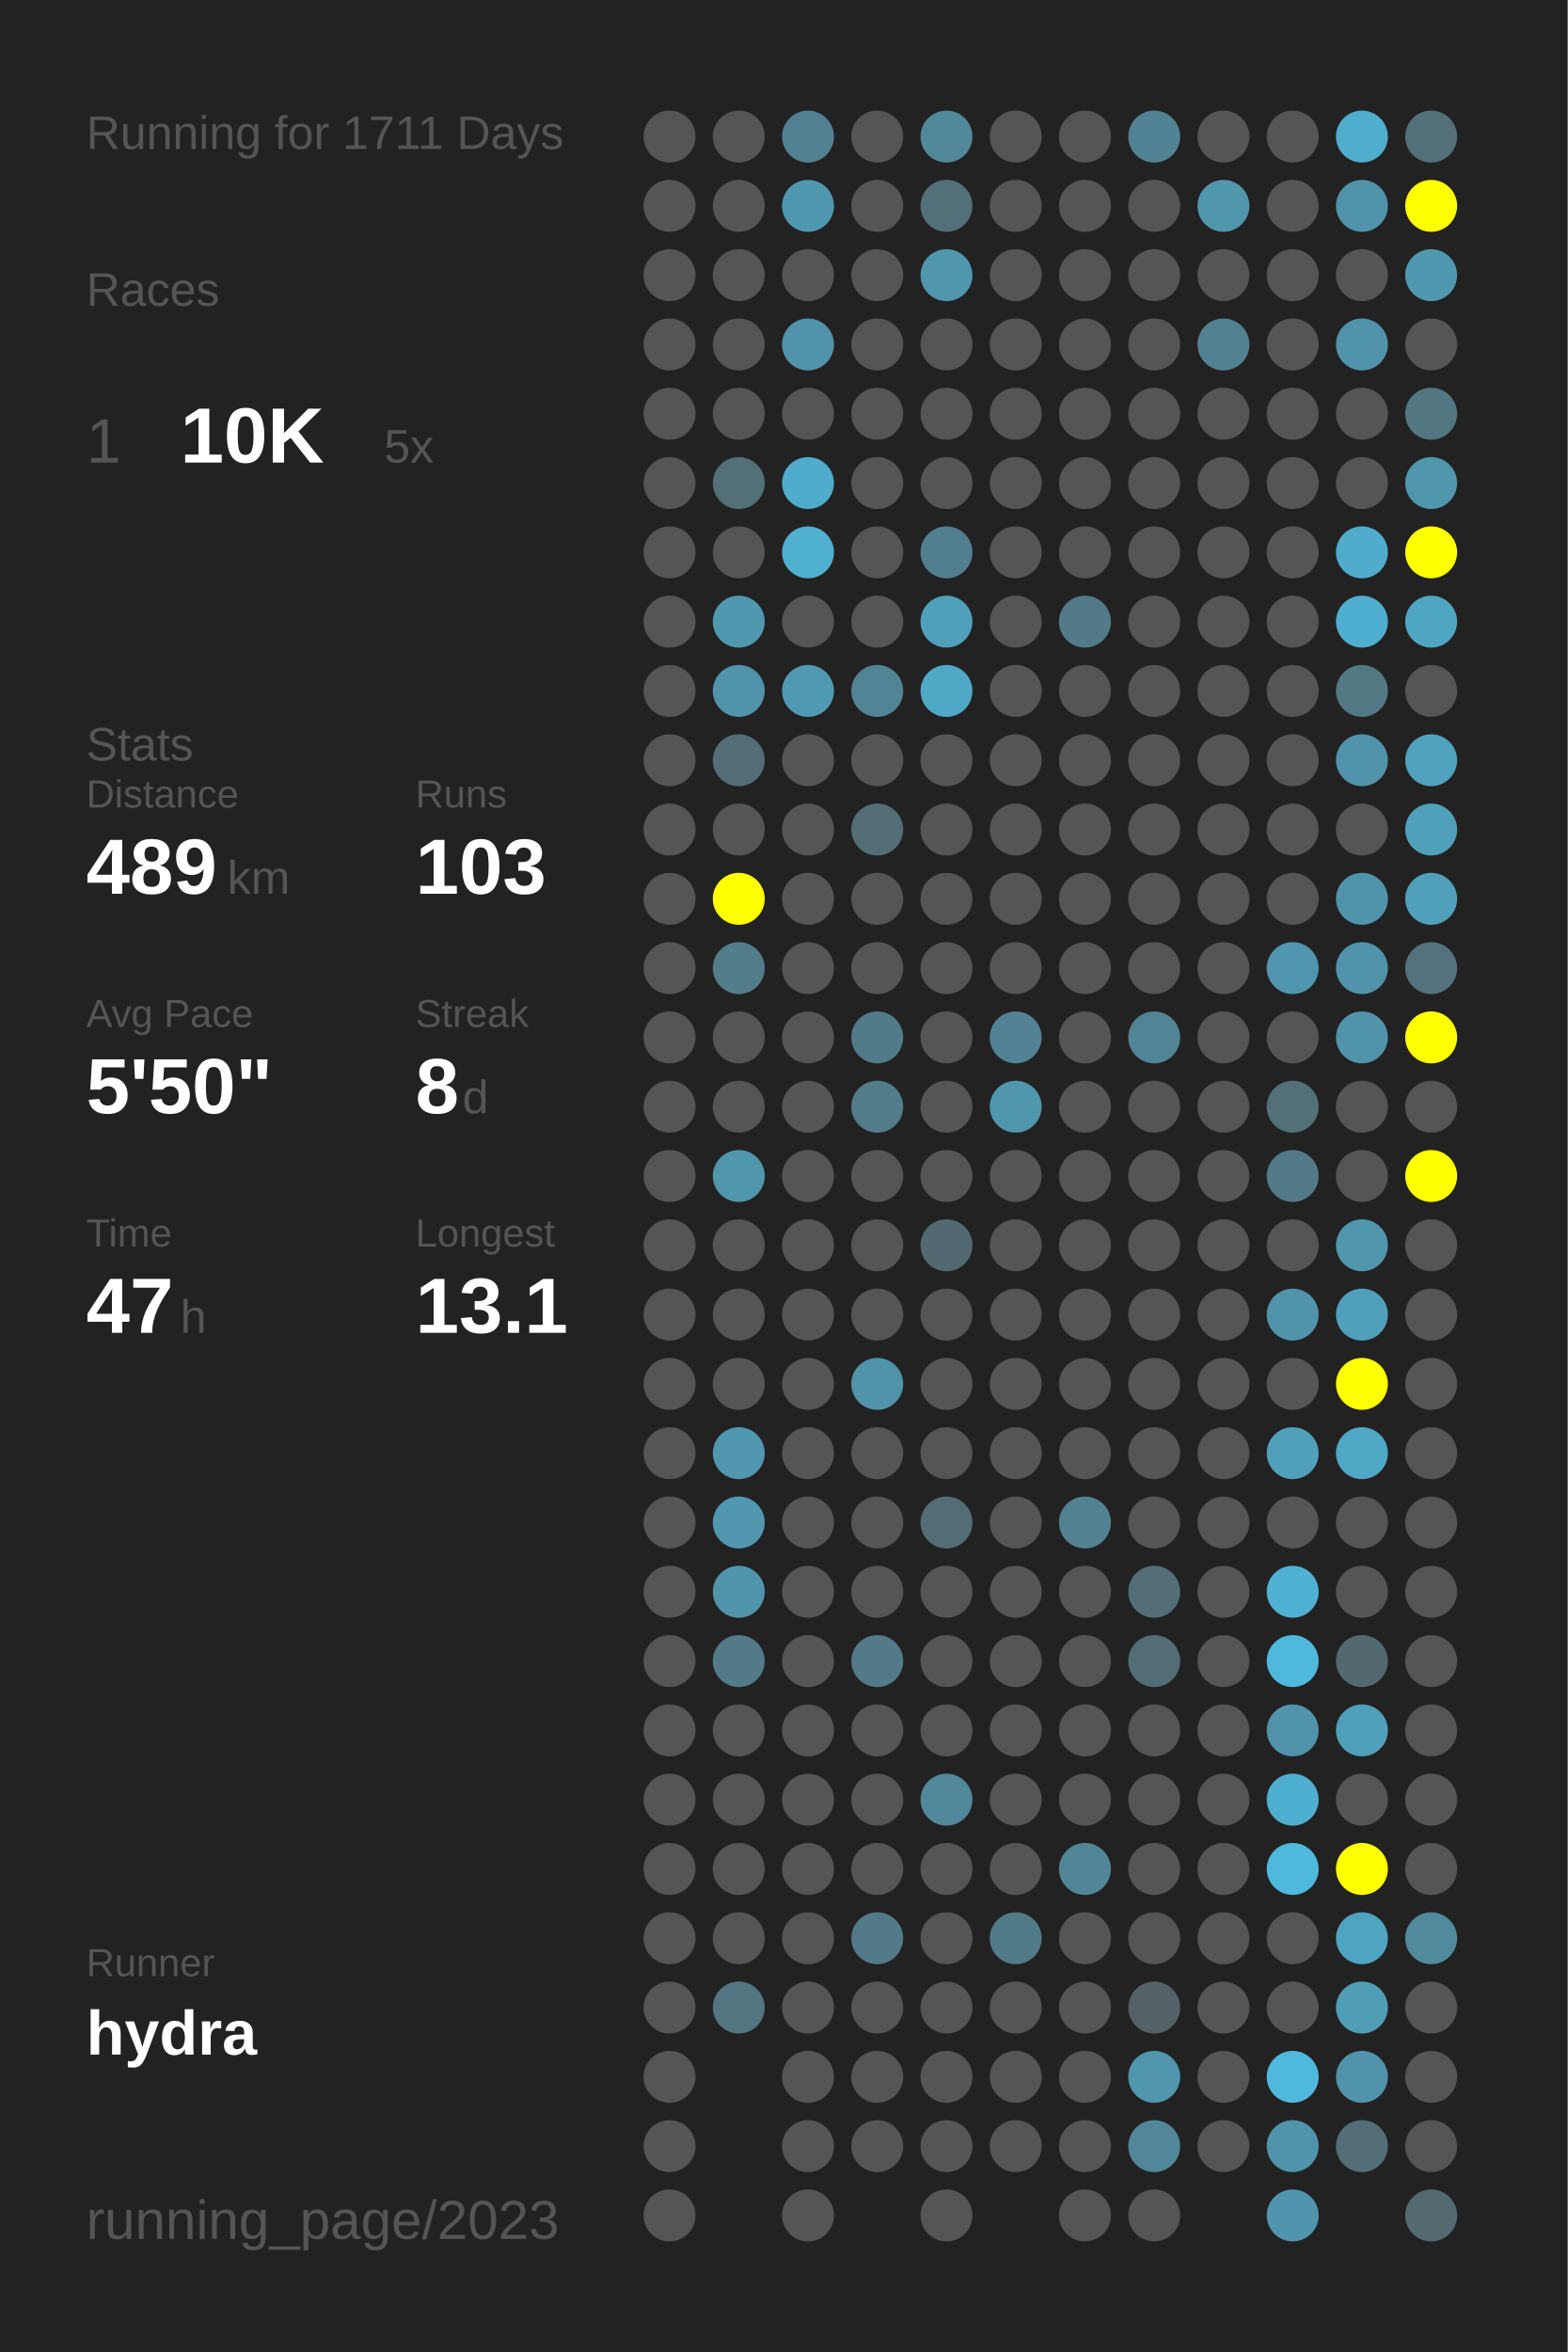
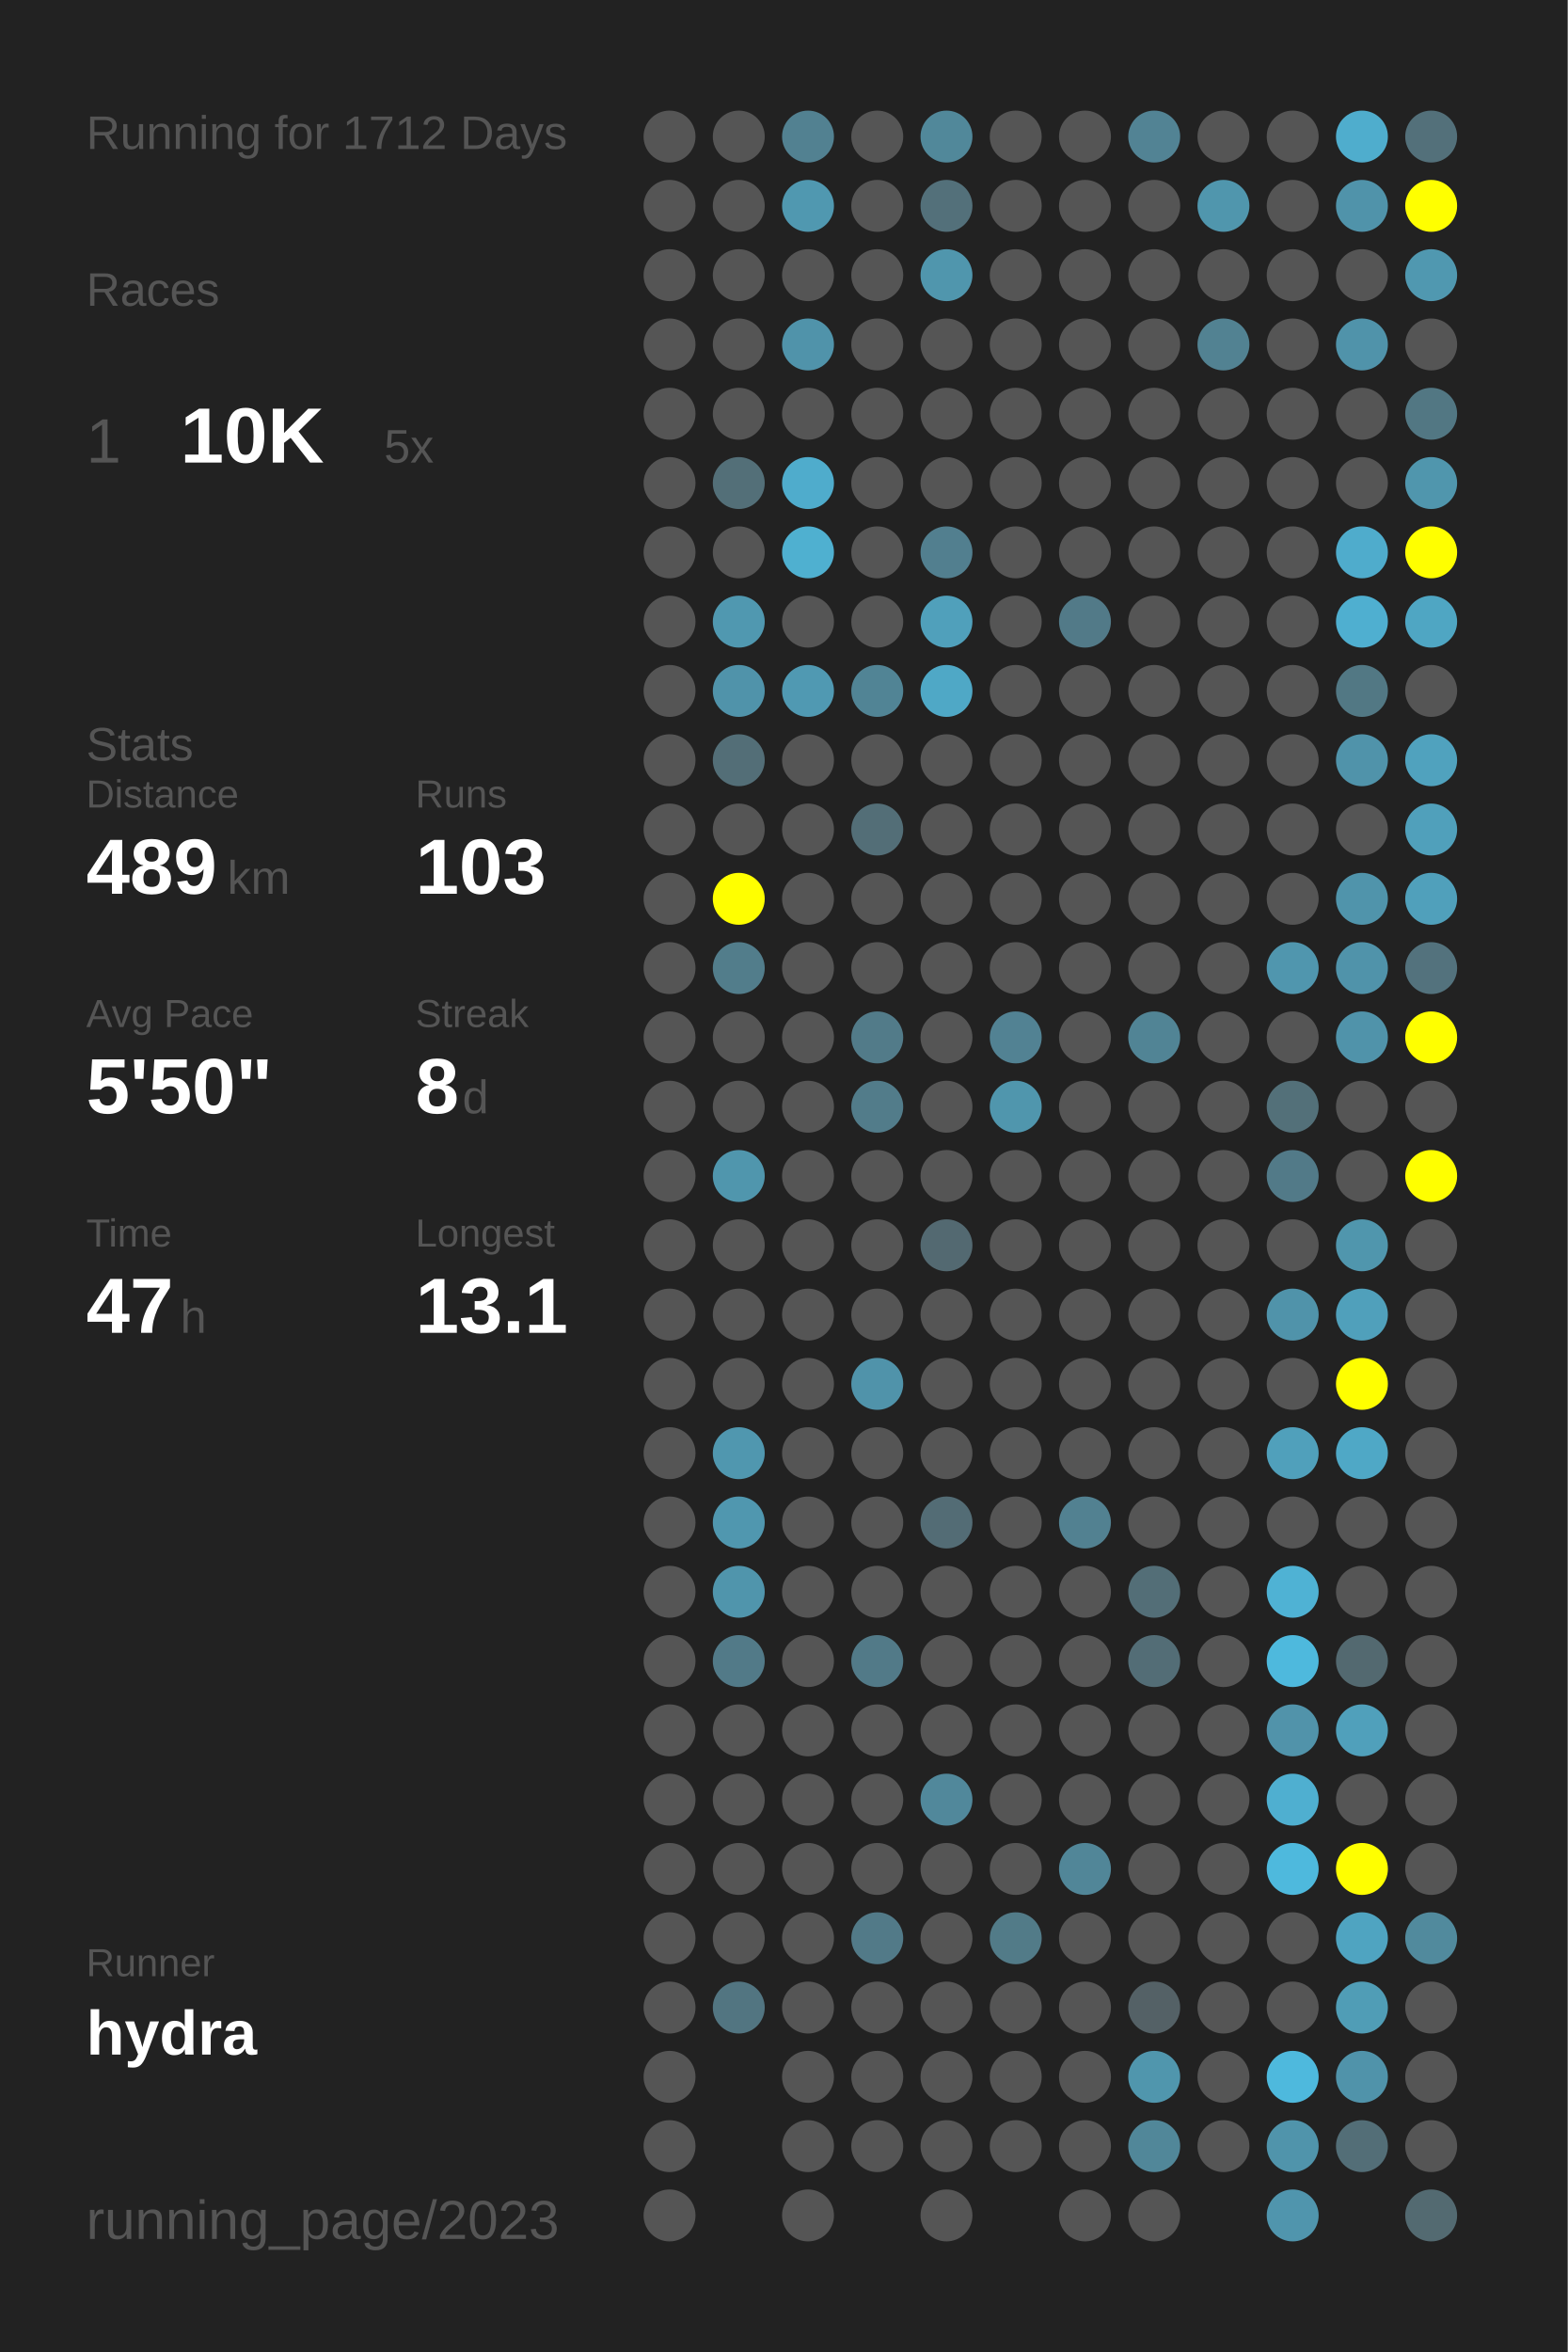
<svg xmlns="http://www.w3.org/2000/svg" baseProfile="full" height="300mm" version="1.1" viewBox="0,0,200,300" width="200mm">
  <defs />
  <rect fill="#222222" height="300" width="200" x="0" y="0" />
-   <text fill="#555555" style="font-size:6px; font-family:Arial;" x="11" y="19">Running for 1711 Days</text>
+   <text fill="#555555" style="font-size:6px; font-family:Arial;" x="11" y="19">Running for 1712 Days</text>
  <text fill="#555555" style="font-size:6px; font-family:Arial;" x="11" y="39">Races</text>
  <text fill="#555555" style="font-size:8px; font-family:Arial;" x="11" y="59">1</text>
  <text fill="#FFFFFF" style="font-size:10px; font-family:Arial; font-weight:bold;" x="23" y="59">10K</text>
  <text fill="#555555" style="font-size:6px; font-family:Arial;" x="49" y="59">5x</text>
  <text fill="#555555" style="font-size:6px; font-family:Arial;" x="11" y="97">Stats</text>
  <text fill="#555555" style="font-size:5px; font-family:Arial;" x="11" y="103">Distance</text>
  <text fill="#FFFFFF" style="font-size:10px; font-family:Arial; font-weight:bold;" x="11" y="114">489</text>
  <text fill="#555555" style="font-size:6px; font-family:Arial;" x="29" y="114">km</text>
  <text fill="#555555" style="font-size:5px; font-family:Arial;" x="53" y="103">Runs</text>
  <text fill="#FFFFFF" style="font-size:10px; font-family:Arial; font-weight:bold;" x="53" y="114">103</text>
  <text fill="#555555" style="font-size:5px; font-family:Arial;" x="11" y="131">Avg Pace</text>
  <text fill="#FFFFFF" style="font-size:10px; font-family:Arial; font-weight:bold;" x="11" y="142">5'50"</text>
  <text fill="#555555" style="font-size:5px; font-family:Arial;" x="53" y="131">Streak</text>
  <text fill="#FFFFFF" style="font-size:10px; font-family:Arial; font-weight:bold;" x="53" y="142">8</text>
  <text fill="#555555" style="font-size:6px; font-family:Arial;" x="59" y="142">d</text>
  <text fill="#555555" style="font-size:5px; font-family:Arial;" x="11" y="159">Time</text>
  <text fill="#FFFFFF" style="font-size:10px; font-family:Arial; font-weight:bold;" x="11" y="170">47</text>
  <text fill="#555555" style="font-size:6px; font-family:Arial;" x="23" y="170">h</text>
  <text fill="#555555" style="font-size:5px; font-family:Arial;" x="53" y="159">Longest</text>
  <text fill="#FFFFFF" style="font-size:10px; font-family:Arial; font-weight:bold;" x="53" y="170">13.1</text>
  <text fill="#555555" style="font-size:5px; font-family:Arial;" x="11" y="252.065">Runner</text>
  <text fill="#FFFFFF" style="font-size:8px; font-family:Arial; font-weight:bold;" x="11" y="262.065">hydra</text>
  <text fill="#555555" style="font-size:7px; font-family:Arial;" x="11" y="285.581">running_page/2023</text>
  <circle cx="85.417" cy="17.419" fill="#555555" r="3.312" />
  <circle cx="85.417" cy="26.258" fill="#555555" r="3.312" />
  <circle cx="85.417" cy="35.097" fill="#555555" r="3.312" />
  <circle cx="85.417" cy="43.935" fill="#555555" r="3.312" />
  <circle cx="85.417" cy="52.774" fill="#555555" r="3.312" />
  <circle cx="85.417" cy="61.613" fill="#555555" r="3.312" />
  <circle cx="85.417" cy="70.452" fill="#555555" r="3.312" />
  <circle cx="85.417" cy="79.29" fill="#555555" r="3.312" />
  <circle cx="85.417" cy="88.129" fill="#555555" r="3.312" />
  <circle cx="85.417" cy="96.968" fill="#555555" r="3.312" />
  <circle cx="85.417" cy="105.806" fill="#555555" r="3.312" />
  <circle cx="85.417" cy="114.645" fill="#555555" r="3.312" />
  <circle cx="85.417" cy="123.484" fill="#555555" r="3.312" />
  <circle cx="85.417" cy="132.323" fill="#555555" r="3.312" />
  <circle cx="85.417" cy="141.161" fill="#555555" r="3.312" />
  <circle cx="85.417" cy="150" fill="#555555" r="3.312" />
  <circle cx="85.417" cy="158.839" fill="#555555" r="3.312" />
  <circle cx="85.417" cy="167.677" fill="#555555" r="3.312" />
  <circle cx="85.417" cy="176.516" fill="#555555" r="3.312" />
  <circle cx="85.417" cy="185.355" fill="#555555" r="3.312" />
  <circle cx="85.417" cy="194.194" fill="#555555" r="3.312" />
  <circle cx="85.417" cy="203.032" fill="#555555" r="3.312" />
  <circle cx="85.417" cy="211.871" fill="#555555" r="3.312" />
  <circle cx="85.417" cy="220.71" fill="#555555" r="3.312" />
  <circle cx="85.417" cy="229.548" fill="#555555" r="3.312" />
  <circle cx="85.417" cy="238.387" fill="#555555" r="3.312" />
  <circle cx="85.417" cy="247.226" fill="#555555" r="3.312" />
  <circle cx="85.417" cy="256.065" fill="#555555" r="3.312" />
  <circle cx="85.417" cy="264.903" fill="#555555" r="3.312" />
  <circle cx="85.417" cy="273.742" fill="#555555" r="3.312" />
  <circle cx="85.417" cy="282.581" fill="#555555" r="3.312" />
  <circle cx="94.25" cy="17.419" fill="#555555" r="3.312" />
  <circle cx="94.25" cy="26.258" fill="#555555" r="3.312" />
  <circle cx="94.25" cy="35.097" fill="#555555" r="3.312" />
  <circle cx="94.25" cy="43.935" fill="#555555" r="3.312" />
  <circle cx="94.25" cy="52.774" fill="#555555" r="3.312" />
  <circle cx="94.25" cy="61.613" fill="#536f78" r="3.312" />
  <circle cx="94.25" cy="70.452" fill="#555555" r="3.312" />
  <circle cx="94.25" cy="79.29" fill="#5098b0" r="3.312" />
  <circle cx="94.25" cy="88.129" fill="#5093aa" r="3.312" />
  <circle cx="94.25" cy="96.968" fill="#536e77" r="3.312" />
  <circle cx="94.25" cy="105.806" fill="#555555" r="3.312" />
  <circle cx="94.25" cy="114.645" fill="#FFFF00" r="3.312" />
  <circle cx="94.25" cy="123.484" fill="#527d8b" r="3.312" />
  <circle cx="94.25" cy="132.323" fill="#555555" r="3.312" />
  <circle cx="94.25" cy="141.161" fill="#555555" r="3.312" />
  <circle cx="94.25" cy="150" fill="#5096ad" r="3.312" />
  <circle cx="94.25" cy="158.839" fill="#555555" r="3.312" />
  <circle cx="94.25" cy="167.677" fill="#555555" r="3.312" />
  <circle cx="94.25" cy="176.516" fill="#555555" r="3.312" />
  <circle cx="94.25" cy="185.355" fill="#5097af" r="3.312" />
  <circle cx="94.25" cy="194.194" fill="#5097af" r="3.312" />
  <circle cx="94.25" cy="203.032" fill="#5095ac" r="3.312" />
  <circle cx="94.25" cy="211.871" fill="#527a88" r="3.312" />
  <circle cx="94.25" cy="220.71" fill="#555555" r="3.312" />
  <circle cx="94.25" cy="229.548" fill="#555555" r="3.312" />
  <circle cx="94.25" cy="238.387" fill="#555555" r="3.312" />
  <circle cx="94.25" cy="247.226" fill="#555555" r="3.312" />
  <circle cx="94.25" cy="256.065" fill="#527581" r="3.312" />
  <circle cx="103.083" cy="17.419" fill="#528191" r="3.312" />
  <circle cx="103.083" cy="26.258" fill="#5098b0" r="3.312" />
  <circle cx="103.083" cy="35.097" fill="#555555" r="3.312" />
  <circle cx="103.083" cy="43.935" fill="#5093aa" r="3.312" />
  <circle cx="103.083" cy="52.774" fill="#555555" r="3.312" />
  <circle cx="103.083" cy="61.613" fill="#4faccc" r="3.312" />
  <circle cx="103.083" cy="70.452" fill="#4fb0d0" r="3.312" />
  <circle cx="103.083" cy="79.29" fill="#555555" r="3.312" />
  <circle cx="103.083" cy="88.129" fill="#5099b2" r="3.312" />
  <circle cx="103.083" cy="96.968" fill="#555555" r="3.312" />
  <circle cx="103.083" cy="105.806" fill="#555555" r="3.312" />
  <circle cx="103.083" cy="114.645" fill="#555555" r="3.312" />
  <circle cx="103.083" cy="123.484" fill="#555555" r="3.312" />
  <circle cx="103.083" cy="132.323" fill="#555555" r="3.312" />
  <circle cx="103.083" cy="141.161" fill="#555555" r="3.312" />
  <circle cx="103.083" cy="150" fill="#555555" r="3.312" />
  <circle cx="103.083" cy="158.839" fill="#555555" r="3.312" />
  <circle cx="103.083" cy="167.677" fill="#555555" r="3.312" />
  <circle cx="103.083" cy="176.516" fill="#555555" r="3.312" />
  <circle cx="103.083" cy="185.355" fill="#555555" r="3.312" />
  <circle cx="103.083" cy="194.194" fill="#555555" r="3.312" />
  <circle cx="103.083" cy="203.032" fill="#555555" r="3.312" />
  <circle cx="103.083" cy="211.871" fill="#555555" r="3.312" />
  <circle cx="103.083" cy="220.71" fill="#555555" r="3.312" />
  <circle cx="103.083" cy="229.548" fill="#555555" r="3.312" />
  <circle cx="103.083" cy="238.387" fill="#555555" r="3.312" />
  <circle cx="103.083" cy="247.226" fill="#555555" r="3.312" />
  <circle cx="103.083" cy="256.065" fill="#555555" r="3.312" />
  <circle cx="103.083" cy="264.903" fill="#555555" r="3.312" />
  <circle cx="103.083" cy="273.742" fill="#555555" r="3.312" />
  <circle cx="103.083" cy="282.581" fill="#555555" r="3.312" />
  <circle cx="111.917" cy="17.419" fill="#555555" r="3.312" />
  <circle cx="111.917" cy="26.258" fill="#555555" r="3.312" />
  <circle cx="111.917" cy="35.097" fill="#555555" r="3.312" />
  <circle cx="111.917" cy="43.935" fill="#555555" r="3.312" />
  <circle cx="111.917" cy="52.774" fill="#555555" r="3.312" />
  <circle cx="111.917" cy="61.613" fill="#555555" r="3.312" />
  <circle cx="111.917" cy="70.452" fill="#555555" r="3.312" />
  <circle cx="111.917" cy="79.29" fill="#555555" r="3.312" />
  <circle cx="111.917" cy="88.129" fill="#518495" r="3.312" />
  <circle cx="111.917" cy="96.968" fill="#555555" r="3.312" />
  <circle cx="111.917" cy="105.806" fill="#536e77" r="3.312" />
  <circle cx="111.917" cy="114.645" fill="#555555" r="3.312" />
  <circle cx="111.917" cy="123.484" fill="#555555" r="3.312" />
  <circle cx="111.917" cy="132.323" fill="#527b89" r="3.312" />
  <circle cx="111.917" cy="141.161" fill="#527c8a" r="3.312" />
  <circle cx="111.917" cy="150" fill="#555555" r="3.312" />
  <circle cx="111.917" cy="158.839" fill="#555555" r="3.312" />
  <circle cx="111.917" cy="167.677" fill="#555555" r="3.312" />
  <circle cx="111.917" cy="176.516" fill="#5093aa" r="3.312" />
  <circle cx="111.917" cy="185.355" fill="#555555" r="3.312" />
  <circle cx="111.917" cy="194.194" fill="#555555" r="3.312" />
  <circle cx="111.917" cy="203.032" fill="#555555" r="3.312" />
  <circle cx="111.917" cy="211.871" fill="#527a88" r="3.312" />
  <circle cx="111.917" cy="220.71" fill="#555555" r="3.312" />
  <circle cx="111.917" cy="229.548" fill="#555555" r="3.312" />
  <circle cx="111.917" cy="238.387" fill="#555555" r="3.312" />
  <circle cx="111.917" cy="247.226" fill="#527a88" r="3.312" />
  <circle cx="111.917" cy="256.065" fill="#555555" r="3.312" />
  <circle cx="111.917" cy="264.903" fill="#555555" r="3.312" />
  <circle cx="111.917" cy="273.742" fill="#555555" r="3.312" />
  <circle cx="120.75" cy="17.419" fill="#51889a" r="3.312" />
  <circle cx="120.75" cy="26.258" fill="#53707a" r="3.312" />
  <circle cx="120.75" cy="35.097" fill="#5096ad" r="3.312" />
  <circle cx="120.75" cy="43.935" fill="#555555" r="3.312" />
  <circle cx="120.75" cy="52.774" fill="#555555" r="3.312" />
  <circle cx="120.75" cy="61.613" fill="#555555" r="3.312" />
  <circle cx="120.75" cy="70.452" fill="#527f8f" r="3.312" />
  <circle cx="120.75" cy="79.29" fill="#50a0bb" r="3.312" />
  <circle cx="120.75" cy="88.129" fill="#4fa8c6" r="3.312" />
  <circle cx="120.75" cy="96.968" fill="#555555" r="3.312" />
  <circle cx="120.75" cy="105.806" fill="#555555" r="3.312" />
  <circle cx="120.75" cy="114.645" fill="#555555" r="3.312" />
  <circle cx="120.75" cy="123.484" fill="#555555" r="3.312" />
  <circle cx="120.75" cy="132.323" fill="#555555" r="3.312" />
  <circle cx="120.75" cy="141.161" fill="#555555" r="3.312" />
  <circle cx="120.75" cy="150" fill="#555555" r="3.312" />
  <circle cx="120.75" cy="158.839" fill="#536971" r="3.312" />
  <circle cx="120.75" cy="167.677" fill="#555555" r="3.312" />
  <circle cx="120.75" cy="176.516" fill="#555555" r="3.312" />
  <circle cx="120.75" cy="185.355" fill="#555555" r="3.312" />
  <circle cx="120.75" cy="194.194" fill="#536c75" r="3.312" />
  <circle cx="120.75" cy="203.032" fill="#555555" r="3.312" />
  <circle cx="120.75" cy="211.871" fill="#555555" r="3.312" />
  <circle cx="120.75" cy="220.71" fill="#555555" r="3.312" />
  <circle cx="120.75" cy="229.548" fill="#51889b" r="3.312" />
  <circle cx="120.75" cy="238.387" fill="#555555" r="3.312" />
  <circle cx="120.75" cy="247.226" fill="#555555" r="3.312" />
  <circle cx="120.75" cy="256.065" fill="#555555" r="3.312" />
  <circle cx="120.75" cy="264.903" fill="#555555" r="3.312" />
  <circle cx="120.75" cy="273.742" fill="#555555" r="3.312" />
  <circle cx="120.75" cy="282.581" fill="#555555" r="3.312" />
  <circle cx="129.583" cy="17.419" fill="#555555" r="3.312" />
  <circle cx="129.583" cy="26.258" fill="#555555" r="3.312" />
  <circle cx="129.583" cy="35.097" fill="#555555" r="3.312" />
  <circle cx="129.583" cy="43.935" fill="#555555" r="3.312" />
  <circle cx="129.583" cy="52.774" fill="#555555" r="3.312" />
  <circle cx="129.583" cy="61.613" fill="#555555" r="3.312" />
  <circle cx="129.583" cy="70.452" fill="#555555" r="3.312" />
  <circle cx="129.583" cy="79.29" fill="#555555" r="3.312" />
  <circle cx="129.583" cy="88.129" fill="#555555" r="3.312" />
  <circle cx="129.583" cy="96.968" fill="#555555" r="3.312" />
  <circle cx="129.583" cy="105.806" fill="#555555" r="3.312" />
  <circle cx="129.583" cy="114.645" fill="#555555" r="3.312" />
  <circle cx="129.583" cy="123.484" fill="#555555" r="3.312" />
  <circle cx="129.583" cy="132.323" fill="#528293" r="3.312" />
  <circle cx="129.583" cy="141.161" fill="#5096ad" r="3.312" />
  <circle cx="129.583" cy="150" fill="#555555" r="3.312" />
  <circle cx="129.583" cy="158.839" fill="#555555" r="3.312" />
  <circle cx="129.583" cy="167.677" fill="#555555" r="3.312" />
  <circle cx="129.583" cy="176.516" fill="#555555" r="3.312" />
  <circle cx="129.583" cy="185.355" fill="#555555" r="3.312" />
  <circle cx="129.583" cy="194.194" fill="#555555" r="3.312" />
  <circle cx="129.583" cy="203.032" fill="#555555" r="3.312" />
  <circle cx="129.583" cy="211.871" fill="#555555" r="3.312" />
  <circle cx="129.583" cy="220.71" fill="#555555" r="3.312" />
  <circle cx="129.583" cy="229.548" fill="#555555" r="3.312" />
  <circle cx="129.583" cy="238.387" fill="#555555" r="3.312" />
  <circle cx="129.583" cy="247.226" fill="#527b88" r="3.312" />
  <circle cx="129.583" cy="256.065" fill="#555555" r="3.312" />
  <circle cx="129.583" cy="264.903" fill="#555555" r="3.312" />
  <circle cx="129.583" cy="273.742" fill="#555555" r="3.312" />
  <circle cx="138.417" cy="17.419" fill="#555555" r="3.312" />
  <circle cx="138.417" cy="26.258" fill="#555555" r="3.312" />
  <circle cx="138.417" cy="35.097" fill="#555555" r="3.312" />
  <circle cx="138.417" cy="43.935" fill="#555555" r="3.312" />
  <circle cx="138.417" cy="52.774" fill="#555555" r="3.312" />
  <circle cx="138.417" cy="61.613" fill="#555555" r="3.312" />
  <circle cx="138.417" cy="70.452" fill="#555555" r="3.312" />
  <circle cx="138.417" cy="79.29" fill="#527a88" r="3.312" />
  <circle cx="138.417" cy="88.129" fill="#555555" r="3.312" />
  <circle cx="138.417" cy="96.968" fill="#555555" r="3.312" />
  <circle cx="138.417" cy="105.806" fill="#555555" r="3.312" />
  <circle cx="138.417" cy="114.645" fill="#555555" r="3.312" />
  <circle cx="138.417" cy="123.484" fill="#555555" r="3.312" />
  <circle cx="138.417" cy="132.323" fill="#555555" r="3.312" />
  <circle cx="138.417" cy="141.161" fill="#555555" r="3.312" />
  <circle cx="138.417" cy="150" fill="#555555" r="3.312" />
  <circle cx="138.417" cy="158.839" fill="#555555" r="3.312" />
  <circle cx="138.417" cy="167.677" fill="#555555" r="3.312" />
  <circle cx="138.417" cy="176.516" fill="#555555" r="3.312" />
  <circle cx="138.417" cy="185.355" fill="#555555" r="3.312" />
  <circle cx="138.417" cy="194.194" fill="#528191" r="3.312" />
  <circle cx="138.417" cy="203.032" fill="#555555" r="3.312" />
  <circle cx="138.417" cy="211.871" fill="#555555" r="3.312" />
  <circle cx="138.417" cy="220.71" fill="#555555" r="3.312" />
  <circle cx="138.417" cy="229.548" fill="#555555" r="3.312" />
  <circle cx="138.417" cy="238.387" fill="#518698" r="3.312" />
  <circle cx="138.417" cy="247.226" fill="#555555" r="3.312" />
  <circle cx="138.417" cy="256.065" fill="#555555" r="3.312" />
  <circle cx="138.417" cy="264.903" fill="#555555" r="3.312" />
  <circle cx="138.417" cy="273.742" fill="#555555" r="3.312" />
  <circle cx="138.417" cy="282.581" fill="#555555" r="3.312" />
  <circle cx="147.25" cy="17.419" fill="#528394" r="3.312" />
  <circle cx="147.25" cy="26.258" fill="#555555" r="3.312" />
  <circle cx="147.25" cy="35.097" fill="#555555" r="3.312" />
  <circle cx="147.25" cy="43.935" fill="#555555" r="3.312" />
  <circle cx="147.25" cy="52.774" fill="#555555" r="3.312" />
  <circle cx="147.25" cy="61.613" fill="#555555" r="3.312" />
  <circle cx="147.25" cy="70.452" fill="#555555" r="3.312" />
  <circle cx="147.25" cy="79.29" fill="#555555" r="3.312" />
  <circle cx="147.25" cy="88.129" fill="#555555" r="3.312" />
  <circle cx="147.25" cy="96.968" fill="#555555" r="3.312" />
  <circle cx="147.25" cy="105.806" fill="#555555" r="3.312" />
  <circle cx="147.25" cy="114.645" fill="#555555" r="3.312" />
  <circle cx="147.25" cy="123.484" fill="#555555" r="3.312" />
  <circle cx="147.25" cy="132.323" fill="#518495" r="3.312" />
  <circle cx="147.25" cy="141.161" fill="#555555" r="3.312" />
  <circle cx="147.25" cy="150" fill="#555555" r="3.312" />
  <circle cx="147.25" cy="158.839" fill="#555555" r="3.312" />
  <circle cx="147.25" cy="167.677" fill="#555555" r="3.312" />
  <circle cx="147.25" cy="176.516" fill="#555555" r="3.312" />
  <circle cx="147.25" cy="185.355" fill="#555555" r="3.312" />
  <circle cx="147.25" cy="194.194" fill="#555555" r="3.312" />
  <circle cx="147.25" cy="203.032" fill="#536e77" r="3.312" />
  <circle cx="147.25" cy="211.871" fill="#536d76" r="3.312" />
  <circle cx="147.25" cy="220.71" fill="#555555" r="3.312" />
  <circle cx="147.25" cy="229.548" fill="#555555" r="3.312" />
  <circle cx="147.25" cy="238.387" fill="#555555" r="3.312" />
  <circle cx="147.25" cy="247.226" fill="#555555" r="3.312" />
  <circle cx="147.25" cy="256.065" fill="#546166" r="3.312" />
  <circle cx="147.25" cy="264.903" fill="#5096ad" r="3.312" />
  <circle cx="147.25" cy="273.742" fill="#518799" r="3.312" />
  <circle cx="147.25" cy="282.581" fill="#555555" r="3.312" />
  <circle cx="156.083" cy="17.419" fill="#555555" r="3.312" />
  <circle cx="156.083" cy="26.258" fill="#5096ad" r="3.312" />
  <circle cx="156.083" cy="35.097" fill="#555555" r="3.312" />
  <circle cx="156.083" cy="43.935" fill="#528292" r="3.312" />
  <circle cx="156.083" cy="52.774" fill="#555555" r="3.312" />
  <circle cx="156.083" cy="61.613" fill="#555555" r="3.312" />
  <circle cx="156.083" cy="70.452" fill="#555555" r="3.312" />
  <circle cx="156.083" cy="79.29" fill="#555555" r="3.312" />
  <circle cx="156.083" cy="88.129" fill="#555555" r="3.312" />
  <circle cx="156.083" cy="96.968" fill="#555555" r="3.312" />
  <circle cx="156.083" cy="105.806" fill="#555555" r="3.312" />
  <circle cx="156.083" cy="114.645" fill="#555555" r="3.312" />
  <circle cx="156.083" cy="123.484" fill="#555555" r="3.312" />
  <circle cx="156.083" cy="132.323" fill="#555555" r="3.312" />
  <circle cx="156.083" cy="141.161" fill="#555555" r="3.312" />
  <circle cx="156.083" cy="150" fill="#555555" r="3.312" />
  <circle cx="156.083" cy="158.839" fill="#555555" r="3.312" />
  <circle cx="156.083" cy="167.677" fill="#555555" r="3.312" />
  <circle cx="156.083" cy="176.516" fill="#555555" r="3.312" />
  <circle cx="156.083" cy="185.355" fill="#555555" r="3.312" />
  <circle cx="156.083" cy="194.194" fill="#555555" r="3.312" />
  <circle cx="156.083" cy="203.032" fill="#555555" r="3.312" />
  <circle cx="156.083" cy="211.871" fill="#555555" r="3.312" />
  <circle cx="156.083" cy="220.71" fill="#555555" r="3.312" />
  <circle cx="156.083" cy="229.548" fill="#555555" r="3.312" />
  <circle cx="156.083" cy="238.387" fill="#555555" r="3.312" />
  <circle cx="156.083" cy="247.226" fill="#555555" r="3.312" />
  <circle cx="156.083" cy="256.065" fill="#555555" r="3.312" />
  <circle cx="156.083" cy="264.903" fill="#555555" r="3.312" />
  <circle cx="156.083" cy="273.742" fill="#555555" r="3.312" />
  <circle cx="164.917" cy="17.419" fill="#555555" r="3.312" />
  <circle cx="164.917" cy="26.258" fill="#555555" r="3.312" />
  <circle cx="164.917" cy="35.097" fill="#555555" r="3.312" />
  <circle cx="164.917" cy="43.935" fill="#555555" r="3.312" />
  <circle cx="164.917" cy="52.774" fill="#555555" r="3.312" />
  <circle cx="164.917" cy="61.613" fill="#555555" r="3.312" />
  <circle cx="164.917" cy="70.452" fill="#555555" r="3.312" />
  <circle cx="164.917" cy="79.29" fill="#555555" r="3.312" />
  <circle cx="164.917" cy="88.129" fill="#555555" r="3.312" />
  <circle cx="164.917" cy="96.968" fill="#555555" r="3.312" />
  <circle cx="164.917" cy="105.806" fill="#555555" r="3.312" />
  <circle cx="164.917" cy="114.645" fill="#555555" r="3.312" />
  <circle cx="164.917" cy="123.484" fill="#5096ae" r="3.312" />
  <circle cx="164.917" cy="132.323" fill="#555555" r="3.312" />
  <circle cx="164.917" cy="141.161" fill="#537079" r="3.312" />
  <circle cx="164.917" cy="150" fill="#527a88" r="3.312" />
  <circle cx="164.917" cy="158.839" fill="#555555" r="3.312" />
  <circle cx="164.917" cy="167.677" fill="#5093aa" r="3.312" />
  <circle cx="164.917" cy="176.516" fill="#555555" r="3.312" />
  <circle cx="164.917" cy="185.355" fill="#50a0bb" r="3.312" />
  <circle cx="164.917" cy="194.194" fill="#555555" r="3.312" />
  <circle cx="164.917" cy="203.032" fill="#4fb2d4" r="3.312" />
  <circle cx="164.917" cy="211.871" fill="#4eb9dd" r="3.312" />
  <circle cx="164.917" cy="220.71" fill="#5193aa" r="3.312" />
  <circle cx="164.917" cy="229.548" fill="#4fafd0" r="3.312" />
  <circle cx="164.917" cy="238.387" fill="#4eb9dd" r="3.312" />
  <circle cx="164.917" cy="247.226" fill="#555555" r="3.312" />
  <circle cx="164.917" cy="256.065" fill="#555555" r="3.312" />
  <circle cx="164.917" cy="264.903" fill="#4eb9dd" r="3.312" />
  <circle cx="164.917" cy="273.742" fill="#5094ab" r="3.312" />
  <circle cx="164.917" cy="282.581" fill="#5095ad" r="3.312" />
  <circle cx="173.75" cy="17.419" fill="#4fadcd" r="3.312" />
  <circle cx="173.75" cy="26.258" fill="#5093aa" r="3.312" />
  <circle cx="173.75" cy="35.097" fill="#555555" r="3.312" />
  <circle cx="173.75" cy="43.935" fill="#5093aa" r="3.312" />
  <circle cx="173.75" cy="52.774" fill="#555555" r="3.312" />
  <circle cx="173.75" cy="61.613" fill="#555555" r="3.312" />
  <circle cx="173.75" cy="70.452" fill="#4faccc" r="3.312" />
  <circle cx="173.75" cy="79.29" fill="#4fafd0" r="3.312" />
  <circle cx="173.75" cy="88.129" fill="#527884" r="3.312" />
  <circle cx="173.75" cy="96.968" fill="#5093aa" r="3.312" />
  <circle cx="173.75" cy="105.806" fill="#555555" r="3.312" />
  <circle cx="173.75" cy="114.645" fill="#5094ab" r="3.312" />
  <circle cx="173.75" cy="123.484" fill="#5093aa" r="3.312" />
  <circle cx="173.75" cy="132.323" fill="#5093aa" r="3.312" />
  <circle cx="173.75" cy="141.161" fill="#555555" r="3.312" />
  <circle cx="173.75" cy="150" fill="#555555" r="3.312" />
  <circle cx="173.75" cy="158.839" fill="#5096ad" r="3.312" />
  <circle cx="173.75" cy="167.677" fill="#50a0bb" r="3.312" />
  <circle cx="173.75" cy="176.516" fill="#FFFF00" r="3.312" />
  <circle cx="173.75" cy="185.355" fill="#4fa8c6" r="3.312" />
  <circle cx="173.75" cy="194.194" fill="#555555" r="3.312" />
  <circle cx="173.75" cy="203.032" fill="#555555" r="3.312" />
  <circle cx="173.75" cy="211.871" fill="#536970" r="3.312" />
  <circle cx="173.75" cy="220.71" fill="#50a0bb" r="3.312" />
  <circle cx="173.75" cy="229.548" fill="#555555" r="3.312" />
  <circle cx="173.75" cy="238.387" fill="#FFFF00" r="3.312" />
  <circle cx="173.75" cy="247.226" fill="#4fa4c1" r="3.312" />
  <circle cx="173.75" cy="256.065" fill="#509db6" r="3.312" />
  <circle cx="173.75" cy="264.903" fill="#5093aa" r="3.312" />
  <circle cx="173.75" cy="273.742" fill="#536e77" r="3.312" />
  <circle cx="182.583" cy="17.419" fill="#53707a" r="3.312" />
  <circle cx="182.583" cy="26.258" fill="#FFFF00" r="3.312" />
  <circle cx="182.583" cy="35.097" fill="#5098b0" r="3.312" />
  <circle cx="182.583" cy="43.935" fill="#555555" r="3.312" />
  <circle cx="182.583" cy="52.774" fill="#527783" r="3.312" />
  <circle cx="182.583" cy="61.613" fill="#5096ad" r="3.312" />
  <circle cx="182.583" cy="70.452" fill="#FFFF00" r="3.312" />
  <circle cx="182.583" cy="79.29" fill="#4fa6c3" r="3.312" />
  <circle cx="182.583" cy="88.129" fill="#555555" r="3.312" />
  <circle cx="182.583" cy="96.968" fill="#50a2be" r="3.312" />
  <circle cx="182.583" cy="105.806" fill="#50a0bb" r="3.312" />
  <circle cx="182.583" cy="114.645" fill="#50a0bb" r="3.312" />
  <circle cx="182.583" cy="123.484" fill="#53727d" r="3.312" />
  <circle cx="182.583" cy="132.323" fill="#FFFF00" r="3.312" />
  <circle cx="182.583" cy="141.161" fill="#555555" r="3.312" />
  <circle cx="182.583" cy="150" fill="#FFFF00" r="3.312" />
  <circle cx="182.583" cy="158.839" fill="#555555" r="3.312" />
  <circle cx="182.583" cy="167.677" fill="#555555" r="3.312" />
  <circle cx="182.583" cy="176.516" fill="#555555" r="3.312" />
  <circle cx="182.583" cy="185.355" fill="#555555" r="3.312" />
  <circle cx="182.583" cy="194.194" fill="#555555" r="3.312" />
  <circle cx="182.583" cy="203.032" fill="#555555" r="3.312" />
  <circle cx="182.583" cy="211.871" fill="#555555" r="3.312" />
  <circle cx="182.583" cy="220.71" fill="#555555" r="3.312" />
  <circle cx="182.583" cy="229.548" fill="#555555" r="3.312" />
  <circle cx="182.583" cy="238.387" fill="#555555" r="3.312" />
  <circle cx="182.583" cy="247.226" fill="#518a9d" r="3.312" />
  <circle cx="182.583" cy="256.065" fill="#555555" r="3.312" />
  <circle cx="182.583" cy="264.903" fill="#555555" r="3.312" />
  <circle cx="182.583" cy="273.742" fill="#555555" r="3.312" />
  <circle cx="182.583" cy="282.581" fill="#536a71" r="3.312" />
</svg>
